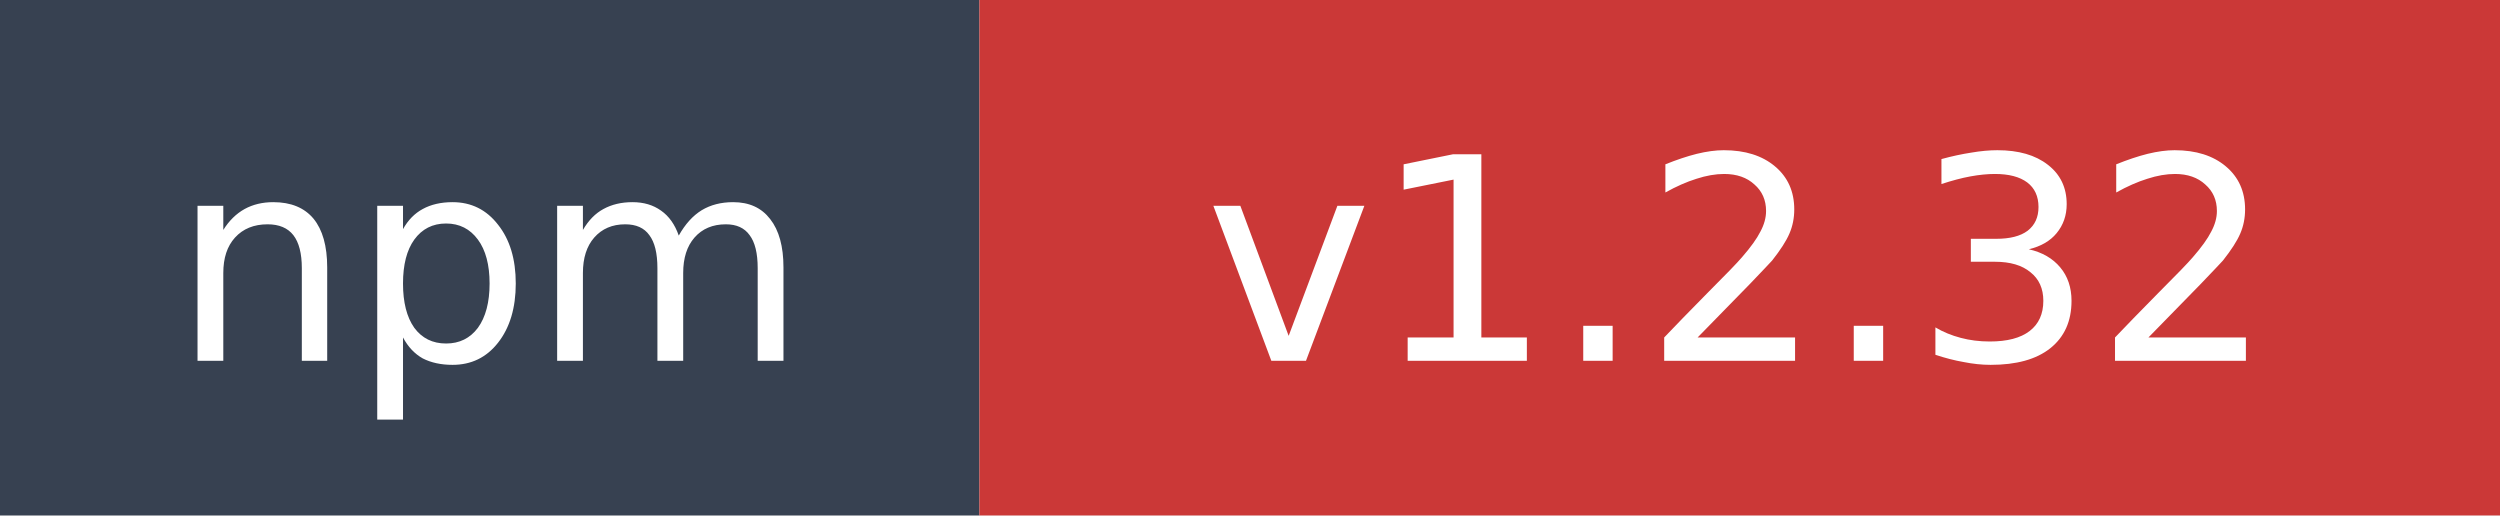
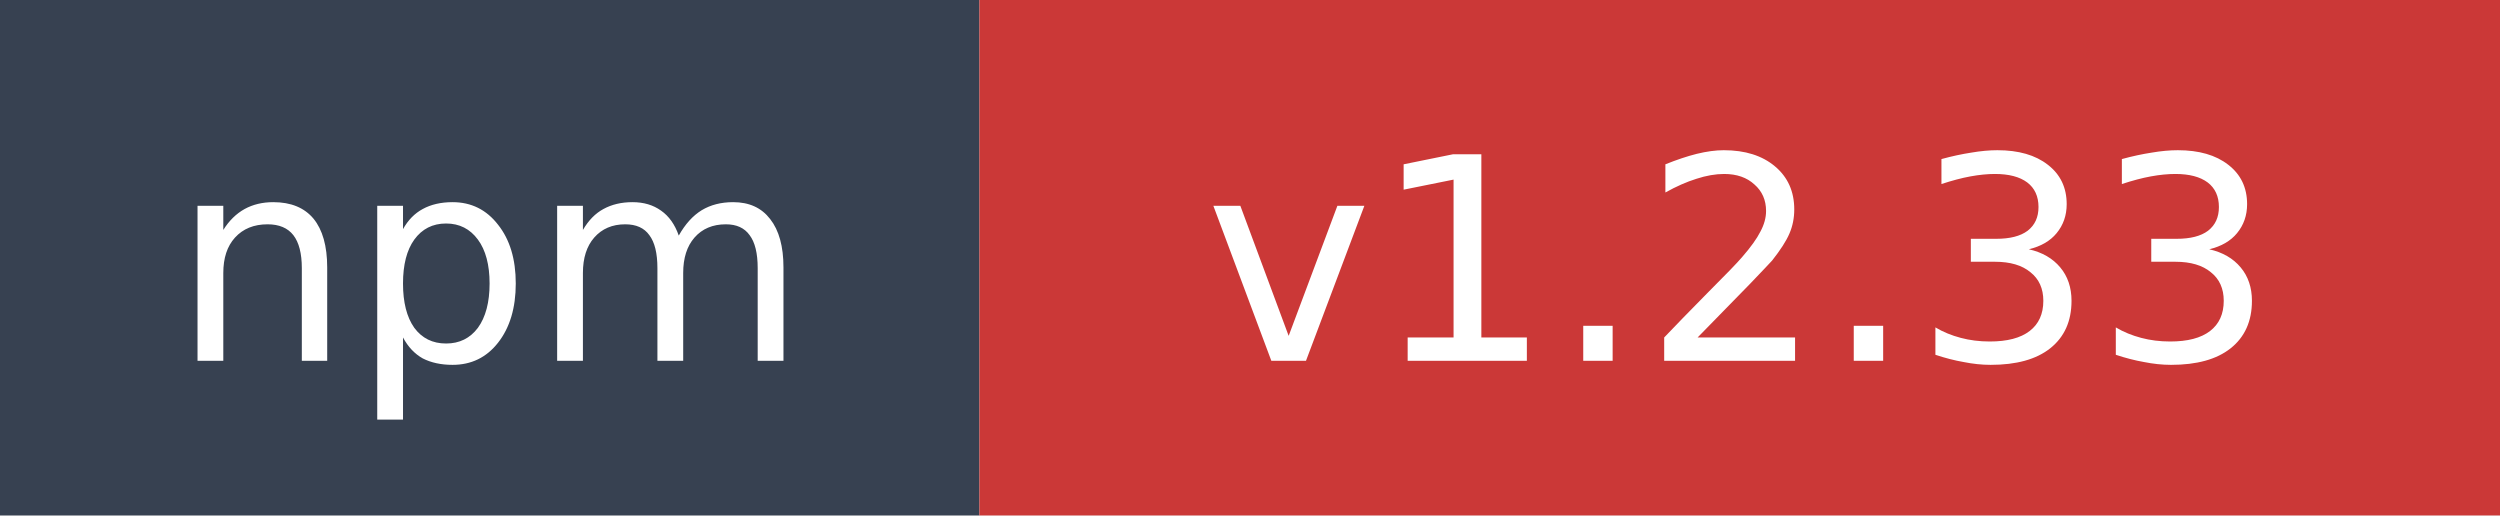
- <svg xmlns="http://www.w3.org/2000/svg" width="97" height="20" role="img" aria-label="npm: v1.2.32">
+ <svg xmlns="http://www.w3.org/2000/svg" width="97" height="20" role="img" aria-label="npm: v1.2.33">
  <rect width="38" height="20" fill="#374151" />
  <rect x="38" width="59" height="20" fill="#cb3837" />
  <text x="19" y="14" fill="#ffffff" font-family="Verdana,Geneva,DejaVu Sans,sans-serif" font-size="11" text-anchor="middle">npm</text>
-   <text x="67.5" y="14" fill="#ffffff" font-family="Verdana,Geneva,DejaVu Sans,sans-serif" font-size="11" text-anchor="middle">v1.2.32</text>
+   <text x="67.5" y="14" fill="#ffffff" font-family="Verdana,Geneva,DejaVu Sans,sans-serif" font-size="11" text-anchor="middle">v1.2.33</text>
</svg>
